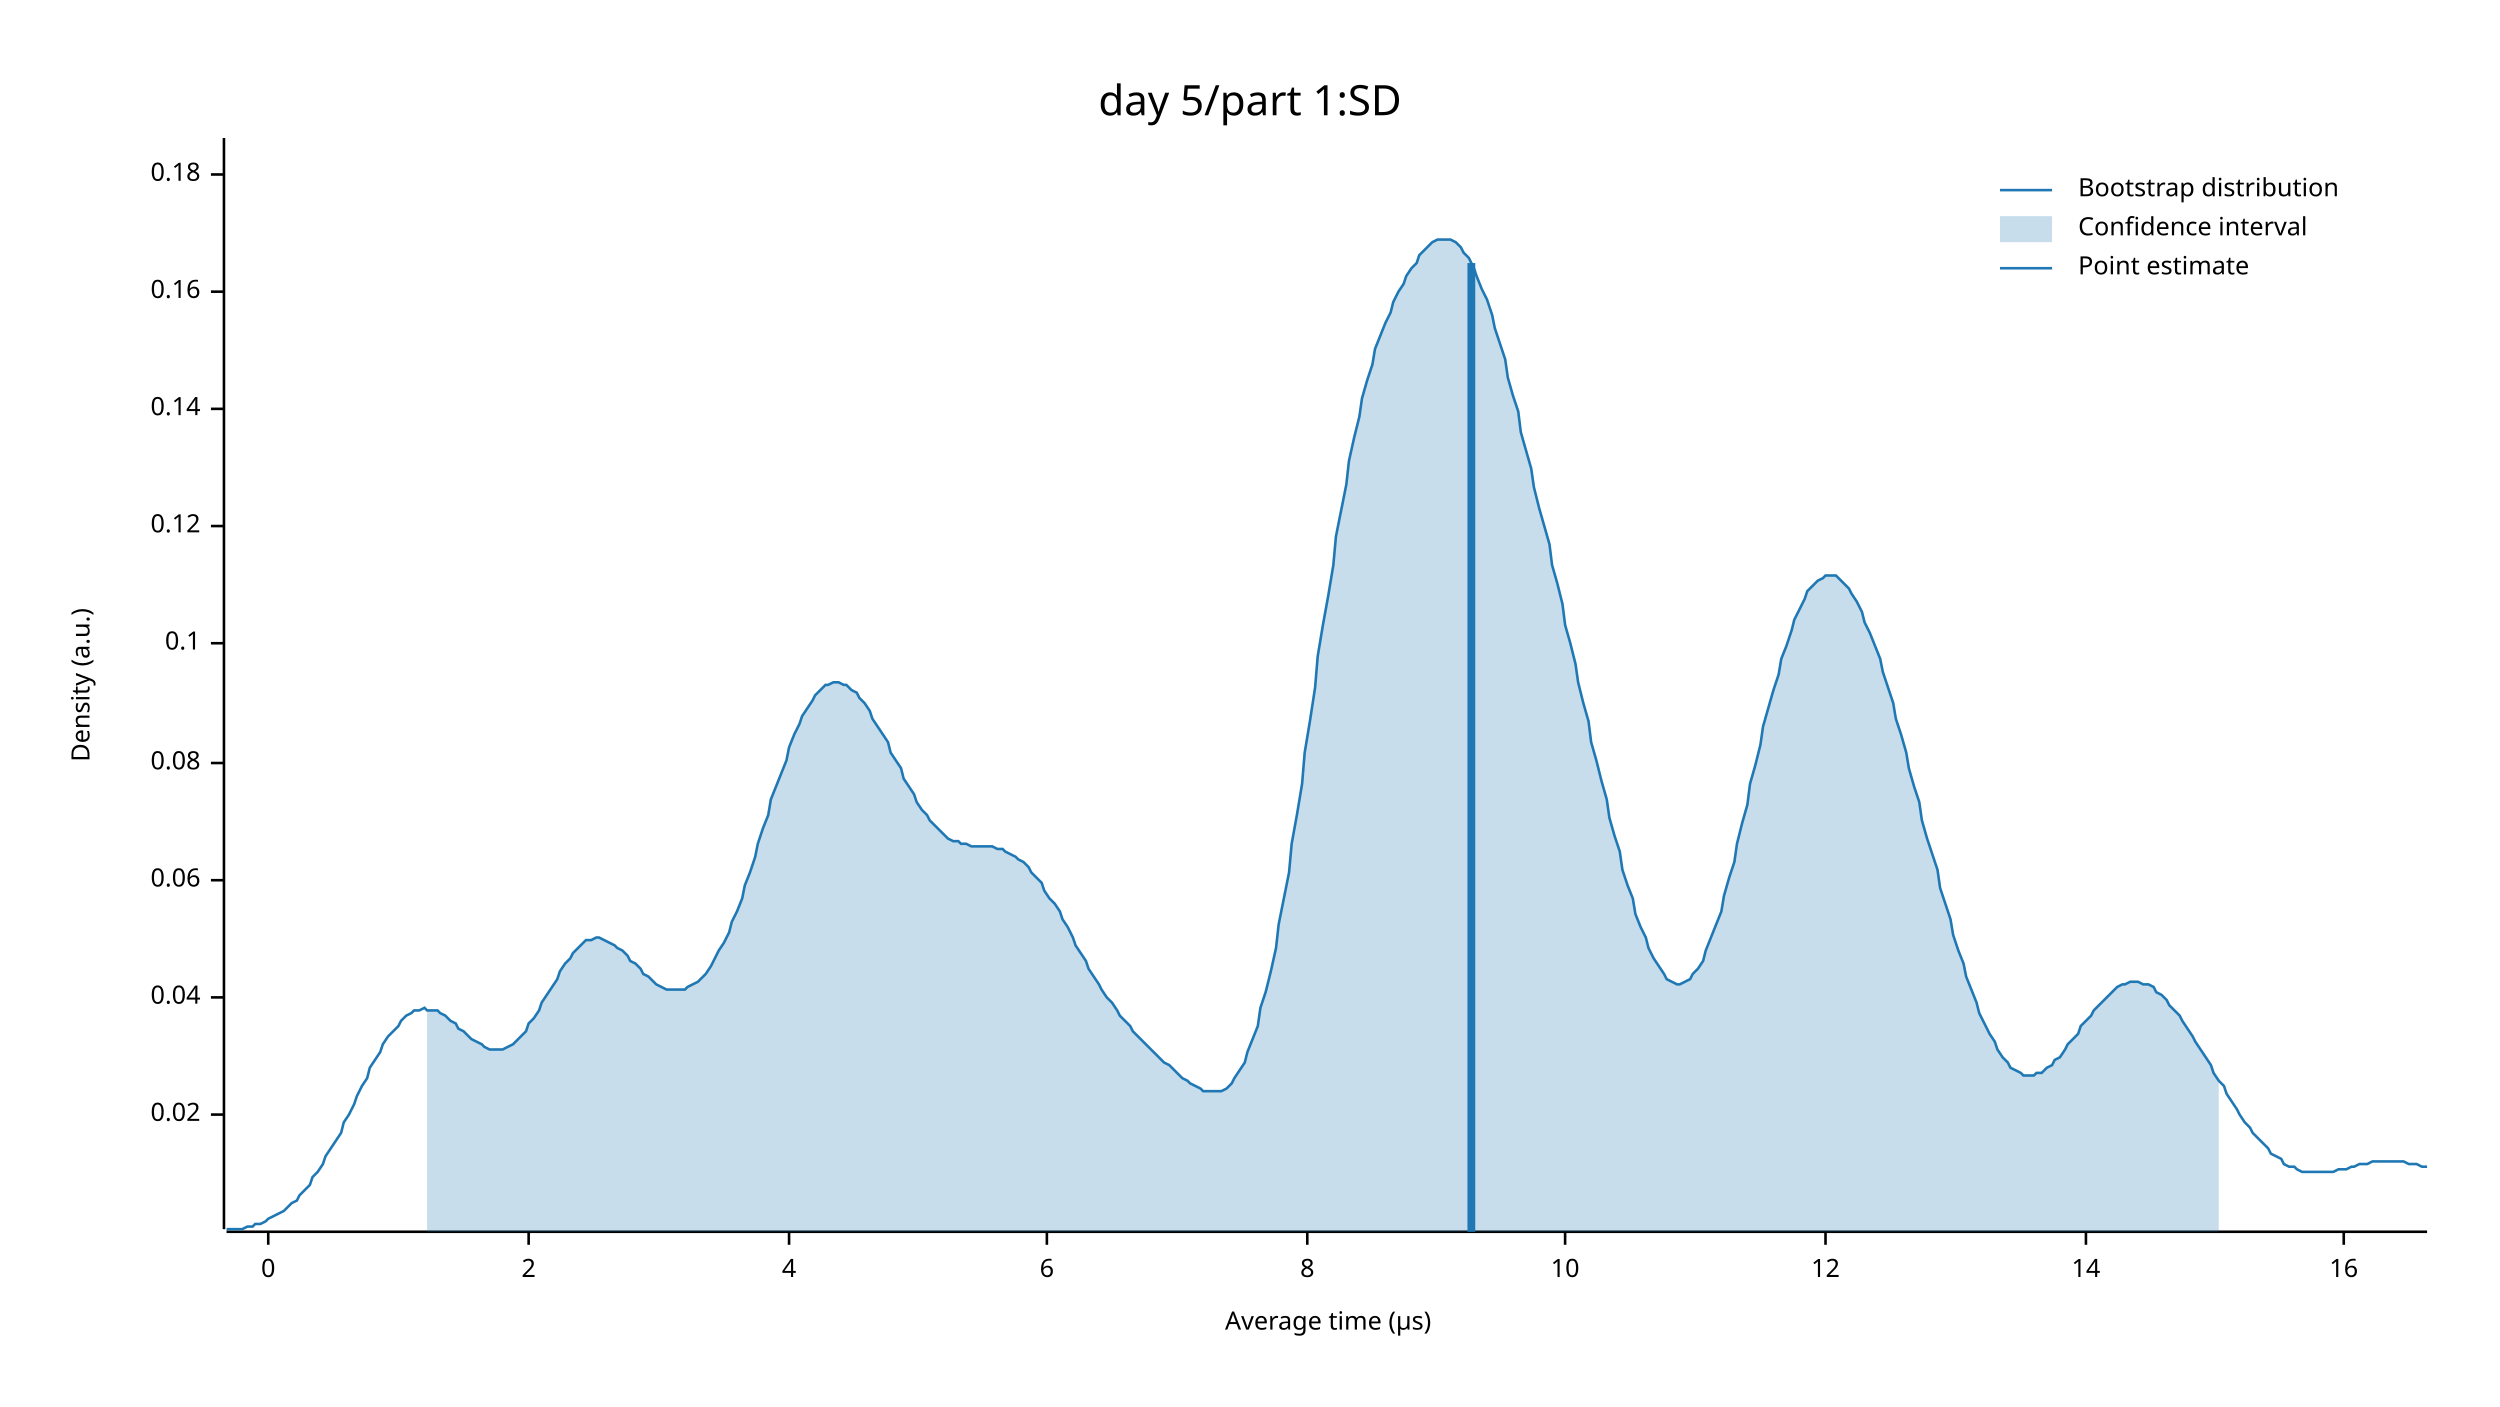
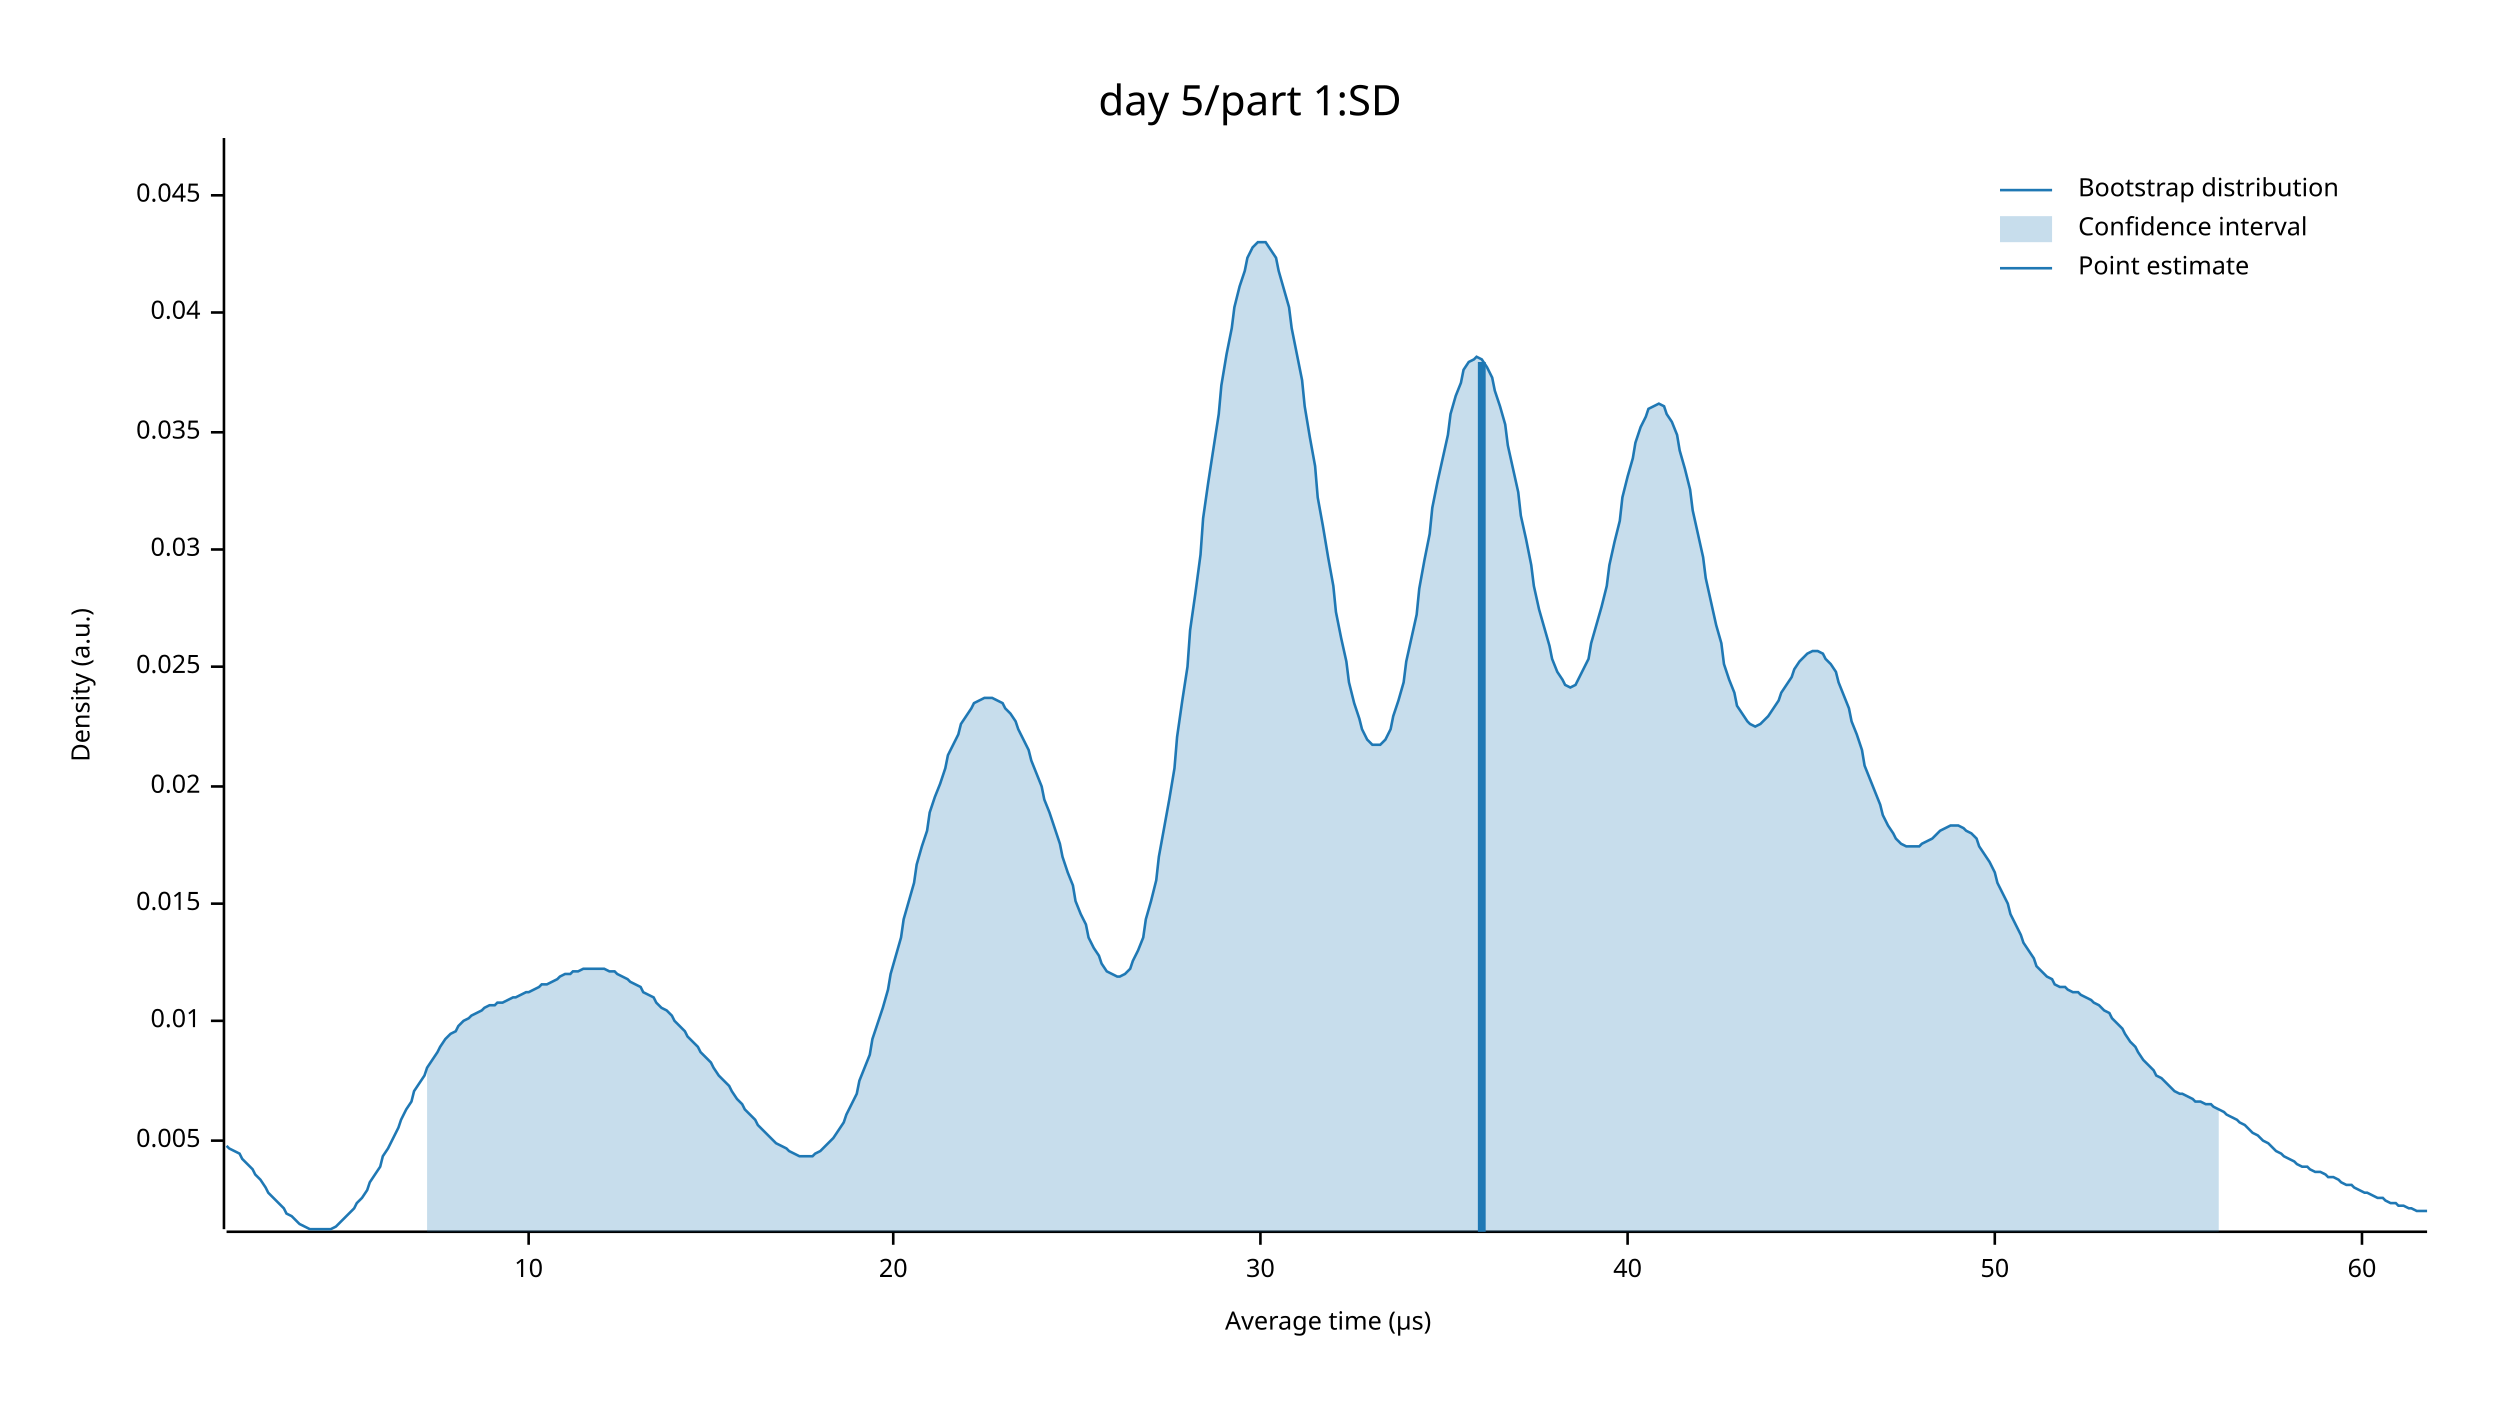
<svg xmlns="http://www.w3.org/2000/svg" width="960" height="540" viewBox="0 0 960 540">
  <text x="480" y="32" dy="0.76em" text-anchor="middle" font-family="sans-serif" font-size="16.129" opacity="1" fill="#000000">
day 5/part 1:SD
</text>
  <text x="27" y="263" dy="0.76em" text-anchor="middle" font-family="sans-serif" font-size="9.677" opacity="1" fill="#000000" transform="rotate(270, 27, 263)">
Density (a.u.)
</text>
  <text x="510" y="513" dy="-0.5ex" text-anchor="middle" font-family="sans-serif" font-size="9.677" opacity="1" fill="#000000">
Average time (µs)
</text>
  <polyline fill="none" opacity="1" stroke="#000000" stroke-width="1" points="86,53 86,472 " />
-   <text x="77" y="428" dy="0.5ex" text-anchor="end" font-family="sans-serif" font-size="9.677" opacity="1" fill="#000000">
+   <text x="77" y="438" dy="0.5ex" text-anchor="end" font-family="sans-serif" font-size="9.677" opacity="1" fill="#000000">
+ 0.005
+ </text>
+   <polyline fill="none" opacity="1" stroke="#000000" stroke-width="1" points="81,438 86,438 " />
+   <text x="77" y="392" dy="0.5ex" text-anchor="end" font-family="sans-serif" font-size="9.677" opacity="1" fill="#000000">
+ 0.01
+ </text>
+   <polyline fill="none" opacity="1" stroke="#000000" stroke-width="1" points="81,392 86,392 " />
+   <text x="77" y="347" dy="0.5ex" text-anchor="end" font-family="sans-serif" font-size="9.677" opacity="1" fill="#000000">
+ 0.015
+ </text>
+   <polyline fill="none" opacity="1" stroke="#000000" stroke-width="1" points="81,347 86,347 " />
+   <text x="77" y="302" dy="0.5ex" text-anchor="end" font-family="sans-serif" font-size="9.677" opacity="1" fill="#000000">
0.02
</text>
-   <polyline fill="none" opacity="1" stroke="#000000" stroke-width="1" points="81,428 86,428 " />
-   <text x="77" y="383" dy="0.5ex" text-anchor="end" font-family="sans-serif" font-size="9.677" opacity="1" fill="#000000">
+   <polyline fill="none" opacity="1" stroke="#000000" stroke-width="1" points="81,302 86,302 " />
+   <text x="77" y="256" dy="0.5ex" text-anchor="end" font-family="sans-serif" font-size="9.677" opacity="1" fill="#000000">
+ 0.025
+ </text>
+   <polyline fill="none" opacity="1" stroke="#000000" stroke-width="1" points="81,256 86,256 " />
+   <text x="77" y="211" dy="0.5ex" text-anchor="end" font-family="sans-serif" font-size="9.677" opacity="1" fill="#000000">
+ 0.03
+ </text>
+   <polyline fill="none" opacity="1" stroke="#000000" stroke-width="1" points="81,211 86,211 " />
+   <text x="77" y="166" dy="0.5ex" text-anchor="end" font-family="sans-serif" font-size="9.677" opacity="1" fill="#000000">
+ 0.035
+ </text>
+   <polyline fill="none" opacity="1" stroke="#000000" stroke-width="1" points="81,166 86,166 " />
+   <text x="77" y="120" dy="0.5ex" text-anchor="end" font-family="sans-serif" font-size="9.677" opacity="1" fill="#000000">
0.04
</text>
-   <polyline fill="none" opacity="1" stroke="#000000" stroke-width="1" points="81,383 86,383 " />
-   <text x="77" y="338" dy="0.5ex" text-anchor="end" font-family="sans-serif" font-size="9.677" opacity="1" fill="#000000">
- 0.06
+   <polyline fill="none" opacity="1" stroke="#000000" stroke-width="1" points="81,120 86,120 " />
+   <text x="77" y="75" dy="0.5ex" text-anchor="end" font-family="sans-serif" font-size="9.677" opacity="1" fill="#000000">
+ 0.045
</text>
-   <polyline fill="none" opacity="1" stroke="#000000" stroke-width="1" points="81,338 86,338 " />
-   <text x="77" y="293" dy="0.5ex" text-anchor="end" font-family="sans-serif" font-size="9.677" opacity="1" fill="#000000">
- 0.08
- </text>
-   <polyline fill="none" opacity="1" stroke="#000000" stroke-width="1" points="81,293 86,293 " />
-   <text x="77" y="247" dy="0.5ex" text-anchor="end" font-family="sans-serif" font-size="9.677" opacity="1" fill="#000000">
- 0.1
- </text>
-   <polyline fill="none" opacity="1" stroke="#000000" stroke-width="1" points="81,247 86,247 " />
-   <text x="77" y="202" dy="0.5ex" text-anchor="end" font-family="sans-serif" font-size="9.677" opacity="1" fill="#000000">
- 0.12
- </text>
-   <polyline fill="none" opacity="1" stroke="#000000" stroke-width="1" points="81,202 86,202 " />
-   <text x="77" y="157" dy="0.5ex" text-anchor="end" font-family="sans-serif" font-size="9.677" opacity="1" fill="#000000">
- 0.14
- </text>
-   <polyline fill="none" opacity="1" stroke="#000000" stroke-width="1" points="81,157 86,157 " />
-   <text x="77" y="112" dy="0.5ex" text-anchor="end" font-family="sans-serif" font-size="9.677" opacity="1" fill="#000000">
- 0.16
- </text>
-   <polyline fill="none" opacity="1" stroke="#000000" stroke-width="1" points="81,112 86,112 " />
-   <text x="77" y="67" dy="0.5ex" text-anchor="end" font-family="sans-serif" font-size="9.677" opacity="1" fill="#000000">
- 0.18
- </text>
-   <polyline fill="none" opacity="1" stroke="#000000" stroke-width="1" points="81,67 86,67 " />
+   <polyline fill="none" opacity="1" stroke="#000000" stroke-width="1" points="81,75 86,75 " />
  <polyline fill="none" opacity="1" stroke="#000000" stroke-width="1" points="87,473 932,473 " />
-   <text x="103" y="483" dy="0.76em" text-anchor="middle" font-family="sans-serif" font-size="9.677" opacity="1" fill="#000000">
- 0
- </text>
-   <polyline fill="none" opacity="1" stroke="#000000" stroke-width="1" points="103,473 103,478 " />
  <text x="203" y="483" dy="0.76em" text-anchor="middle" font-family="sans-serif" font-size="9.677" opacity="1" fill="#000000">
- 2
+ 10
</text>
  <polyline fill="none" opacity="1" stroke="#000000" stroke-width="1" points="203,473 203,478 " />
-   <text x="303" y="483" dy="0.76em" text-anchor="middle" font-family="sans-serif" font-size="9.677" opacity="1" fill="#000000">
- 4
+   <text x="343" y="483" dy="0.76em" text-anchor="middle" font-family="sans-serif" font-size="9.677" opacity="1" fill="#000000">
+ 20
</text>
-   <polyline fill="none" opacity="1" stroke="#000000" stroke-width="1" points="303,473 303,478 " />
-   <text x="402" y="483" dy="0.76em" text-anchor="middle" font-family="sans-serif" font-size="9.677" opacity="1" fill="#000000">
- 6
+   <polyline fill="none" opacity="1" stroke="#000000" stroke-width="1" points="343,473 343,478 " />
+   <text x="484" y="483" dy="0.76em" text-anchor="middle" font-family="sans-serif" font-size="9.677" opacity="1" fill="#000000">
+ 30
</text>
-   <polyline fill="none" opacity="1" stroke="#000000" stroke-width="1" points="402,473 402,478 " />
-   <text x="502" y="483" dy="0.76em" text-anchor="middle" font-family="sans-serif" font-size="9.677" opacity="1" fill="#000000">
- 8
+   <polyline fill="none" opacity="1" stroke="#000000" stroke-width="1" points="484,473 484,478 " />
+   <text x="625" y="483" dy="0.76em" text-anchor="middle" font-family="sans-serif" font-size="9.677" opacity="1" fill="#000000">
+ 40
</text>
-   <polyline fill="none" opacity="1" stroke="#000000" stroke-width="1" points="502,473 502,478 " />
-   <text x="601" y="483" dy="0.76em" text-anchor="middle" font-family="sans-serif" font-size="9.677" opacity="1" fill="#000000">
- 10
+   <polyline fill="none" opacity="1" stroke="#000000" stroke-width="1" points="625,473 625,478 " />
+   <text x="766" y="483" dy="0.76em" text-anchor="middle" font-family="sans-serif" font-size="9.677" opacity="1" fill="#000000">
+ 50
</text>
-   <polyline fill="none" opacity="1" stroke="#000000" stroke-width="1" points="601,473 601,478 " />
-   <text x="701" y="483" dy="0.76em" text-anchor="middle" font-family="sans-serif" font-size="9.677" opacity="1" fill="#000000">
- 12
+   <polyline fill="none" opacity="1" stroke="#000000" stroke-width="1" points="766,473 766,478 " />
+   <text x="907" y="483" dy="0.76em" text-anchor="middle" font-family="sans-serif" font-size="9.677" opacity="1" fill="#000000">
+ 60
</text>
-   <polyline fill="none" opacity="1" stroke="#000000" stroke-width="1" points="701,473 701,478 " />
-   <text x="801" y="483" dy="0.76em" text-anchor="middle" font-family="sans-serif" font-size="9.677" opacity="1" fill="#000000">
- 14
- </text>
-   <polyline fill="none" opacity="1" stroke="#000000" stroke-width="1" points="801,473 801,478 " />
-   <text x="900" y="483" dy="0.76em" text-anchor="middle" font-family="sans-serif" font-size="9.677" opacity="1" fill="#000000">
- 16
- </text>
-   <polyline fill="none" opacity="1" stroke="#000000" stroke-width="1" points="900,473 900,478 " />
-   <polyline fill="none" opacity="1" stroke="#1F78B4" stroke-width="1" points="87,472 88,472 90,472 92,472 93,472 95,471 97,471 98,470 100,470 102,469 103,468 105,467 107,466 109,465 110,464 112,462 114,461 115,459 117,457 119,455 120,452 122,450 124,447 125,444 127,441 129,438 131,435 132,431 134,428 136,424 137,421 139,417 141,414 142,410 144,407 146,404 147,401 149,398 151,396 153,394 154,392 156,390 158,389 159,388 161,388 163,387 164,388 166,388 168,388 169,389 171,390 173,392 175,393 176,395 178,396 180,398 181,399 183,400 185,401 186,402 188,403 190,403 191,403 193,403 195,402 197,401 198,400 200,398 202,396 203,393 205,391 207,388 208,385 210,382 212,379 214,376 215,373 217,370 219,368 220,366 222,364 224,362 225,361 227,361 229,360 230,360 232,361 234,362 236,363 237,364 239,365 241,367 242,369 244,370 246,372 247,374 249,375 251,377 252,378 254,379 256,380 258,380 259,380 261,380 263,380 264,379 266,378 268,377 269,376 271,374 273,371 274,369 276,365 278,362 280,358 281,354 283,350 285,345 286,340 288,335 290,329 291,324 293,318 295,313 296,307 298,302 300,297 302,292 303,287 305,282 307,278 308,275 310,272 312,269 313,267 315,265 317,263 318,263 320,262 322,262 324,263 325,263 327,265 329,266 330,268 332,270 334,273 335,276 337,279 339,282 341,285 342,289 344,292 346,295 347,299 349,302 351,305 352,308 354,311 356,313 357,315 359,317 361,319 363,321 364,322 366,323 368,323 369,324 371,324 373,325 374,325 376,325 378,325 379,325 381,325 383,326 385,326 386,327 388,328 390,329 391,330 393,331 395,333 396,335 398,337 400,339 401,342 403,345 405,347 407,350 408,353 410,356 412,360 413,363 415,366 417,369 418,372 420,375 422,378 423,380 425,383 427,385 429,388 430,390 432,392 434,394 435,396 437,398 439,400 440,401 442,403 444,405 445,406 447,408 449,409 451,411 452,412 454,414 456,415 457,416 459,417 461,418 462,419 464,419 466,419 468,419 469,419 471,418 473,416 474,414 476,411 478,408 479,404 481,399 483,394 484,387 486,381 488,373 490,364 491,355 493,345 495,335 496,324 498,313 500,301 501,289 503,277 505,264 506,252 508,240 510,229 512,217 513,206 515,196 517,186 518,177 520,168 522,160 523,153 525,146 527,140 528,134 530,129 532,124 534,120 535,116 537,112 539,109 540,106 542,103 544,101 545,98 547,96 549,94 550,93 552,92 554,92 556,92 557,92 559,93 561,95 562,97 564,99 566,103 567,106 569,111 571,115 573,121 574,126 576,132 578,138 579,145 581,152 583,158 584,166 586,173 588,180 589,187 591,195 593,202 595,209 596,217 598,224 600,232 601,240 603,247 605,255 606,262 608,270 610,277 611,285 613,292 615,300 617,307 618,314 620,321 622,327 623,334 625,340 627,345 628,351 630,356 632,360 633,364 635,368 637,371 639,374 640,376 642,377 644,378 645,378 647,377 649,376 650,374 652,372 654,369 655,365 657,360 659,355 661,350 662,344 664,337 666,331 667,324 669,316 671,309 672,301 674,294 676,286 677,279 679,272 681,265 683,259 684,253 686,248 688,242 689,238 691,234 693,230 694,227 696,225 698,223 700,222 701,221 703,221 705,221 706,222 708,224 710,226 711,228 713,231 715,235 716,239 718,243 720,248 722,253 723,258 725,264 727,270 728,276 730,282 732,289 733,295 735,302 737,308 738,315 740,322 742,328 744,334 745,341 747,347 749,353 750,359 752,365 754,370 755,375 757,380 759,385 760,389 762,393 764,397 766,400 767,403 769,406 771,408 772,410 774,411 776,412 777,413 779,413 781,413 782,412 784,412 786,410 788,409 789,407 791,406 793,403 794,401 796,399 798,397 799,394 801,392 803,390 804,388 806,386 808,384 810,382 811,381 813,379 815,378 816,378 818,377 820,377 821,377 823,378 825,378 827,379 828,381 830,382 832,384 833,386 835,388 837,390 838,392 840,395 842,398 843,400 845,403 847,406 849,409 850,412 852,415 854,417 855,420 857,423 859,426 860,428 862,431 864,433 865,435 867,437 869,439 871,441 872,443 874,444 876,445 877,447 879,448 881,448 882,449 884,450 886,450 887,450 889,450 891,450 893,450 894,450 896,450 898,449 899,449 901,449 903,448 904,448 906,447 908,447 909,447 911,446 913,446 915,446 916,446 918,446 920,446 921,446 923,446 925,447 926,447 928,447 930,448 932,448 " />
-   <polygon opacity="0.25" fill="#1F78B4" points="164,388 166,388 168,388 169,389 171,390 173,392 175,393 176,395 178,396 180,398 181,399 183,400 185,401 186,402 188,403 190,403 191,403 193,403 195,402 197,401 198,400 200,398 202,396 203,393 205,391 207,388 208,385 210,382 212,379 214,376 215,373 217,370 219,368 220,366 222,364 224,362 225,361 227,361 229,360 230,360 232,361 234,362 236,363 237,364 239,365 241,367 242,369 244,370 246,372 247,374 249,375 251,377 252,378 254,379 256,380 258,380 259,380 261,380 263,380 264,379 266,378 268,377 269,376 271,374 273,371 274,369 276,365 278,362 280,358 281,354 283,350 285,345 286,340 288,335 290,329 291,324 293,318 295,313 296,307 298,302 300,297 302,292 303,287 305,282 307,278 308,275 310,272 312,269 313,267 315,265 317,263 318,263 320,262 322,262 324,263 325,263 327,265 329,266 330,268 332,270 334,273 335,276 337,279 339,282 341,285 342,289 344,292 346,295 347,299 349,302 351,305 352,308 354,311 356,313 357,315 359,317 361,319 363,321 364,322 366,323 368,323 369,324 371,324 373,325 374,325 376,325 378,325 379,325 381,325 383,326 385,326 386,327 388,328 390,329 391,330 393,331 395,333 396,335 398,337 400,339 401,342 403,345 405,347 407,350 408,353 410,356 412,360 413,363 415,366 417,369 418,372 420,375 422,378 423,380 425,383 427,385 429,388 430,390 432,392 434,394 435,396 437,398 439,400 440,401 442,403 444,405 445,406 447,408 449,409 451,411 452,412 454,414 456,415 457,416 459,417 461,418 462,419 464,419 466,419 468,419 469,419 471,418 473,416 474,414 476,411 478,408 479,404 481,399 483,394 484,387 486,381 488,373 490,364 491,355 493,345 495,335 496,324 498,313 500,301 501,289 503,277 505,264 506,252 508,240 510,229 512,217 513,206 515,196 517,186 518,177 520,168 522,160 523,153 525,146 527,140 528,134 530,129 532,124 534,120 535,116 537,112 539,109 540,106 542,103 544,101 545,98 547,96 549,94 550,93 552,92 554,92 556,92 557,92 559,93 561,95 562,97 564,99 566,103 567,106 569,111 571,115 573,121 574,126 576,132 578,138 579,145 581,152 583,158 584,166 586,173 588,180 589,187 591,195 593,202 595,209 596,217 598,224 600,232 601,240 603,247 605,255 606,262 608,270 610,277 611,285 613,292 615,300 617,307 618,314 620,321 622,327 623,334 625,340 627,345 628,351 630,356 632,360 633,364 635,368 637,371 639,374 640,376 642,377 644,378 645,378 647,377 649,376 650,374 652,372 654,369 655,365 657,360 659,355 661,350 662,344 664,337 666,331 667,324 669,316 671,309 672,301 674,294 676,286 677,279 679,272 681,265 683,259 684,253 686,248 688,242 689,238 691,234 693,230 694,227 696,225 698,223 700,222 701,221 703,221 705,221 706,222 708,224 710,226 711,228 713,231 715,235 716,239 718,243 720,248 722,253 723,258 725,264 727,270 728,276 730,282 732,289 733,295 735,302 737,308 738,315 740,322 742,328 744,334 745,341 747,347 749,353 750,359 752,365 754,370 755,375 757,380 759,385 760,389 762,393 764,397 766,400 767,403 769,406 771,408 772,410 774,411 776,412 777,413 779,413 781,413 782,412 784,412 786,410 788,409 789,407 791,406 793,403 794,401 796,399 798,397 799,394 801,392 803,390 804,388 806,386 808,384 810,382 811,381 813,379 815,378 816,378 818,377 820,377 821,377 823,378 825,378 827,379 828,381 830,382 832,384 833,386 835,388 837,390 838,392 840,395 842,398 843,400 845,403 847,406 849,409 850,412 852,415 852,473 164,473 " />
-   <polyline fill="none" opacity="1" stroke="#1F78B4" stroke-width="3" points="565,473 565,101 " />
+   <polyline fill="none" opacity="1" stroke="#000000" stroke-width="1" points="907,473 907,478 " />
+   <polyline fill="none" opacity="1" stroke="#1F78B4" stroke-width="1" points="87,440 88,441 90,442 92,443 93,445 95,447 97,449 98,451 100,453 102,456 103,458 105,460 107,462 109,464 110,466 112,467 114,469 115,470 117,471 119,472 120,472 122,472 124,472 125,472 127,472 129,471 131,469 132,468 134,466 136,464 137,462 139,460 141,457 142,454 144,451 146,448 147,444 149,441 151,437 153,433 154,430 156,426 158,423 159,419 161,416 163,413 164,410 166,407 168,404 169,402 171,399 173,397 175,396 176,394 178,392 180,391 181,390 183,389 185,388 186,387 188,386 190,386 191,385 193,385 195,384 197,383 198,383 200,382 202,381 203,381 205,380 207,379 208,378 210,378 212,377 214,376 215,375 217,374 219,374 220,373 222,373 224,372 225,372 227,372 229,372 230,372 232,372 234,373 236,373 237,374 239,375 241,376 242,377 244,378 246,379 247,381 249,382 251,383 252,385 254,387 256,388 258,390 259,392 261,394 263,396 264,398 266,400 268,402 269,404 271,406 273,408 274,410 276,413 278,415 280,417 281,419 283,422 285,424 286,426 288,428 290,430 291,432 293,434 295,436 296,437 298,439 300,440 302,441 303,442 305,443 307,444 308,444 310,444 312,444 313,443 315,442 317,440 318,439 320,437 322,434 324,431 325,428 327,424 329,420 330,415 332,410 334,405 335,399 337,393 339,387 341,380 342,374 344,367 346,360 347,353 349,346 351,339 352,332 354,325 356,319 357,312 359,306 361,301 363,295 364,290 366,286 368,282 369,278 371,275 373,272 374,270 376,269 378,268 379,268 381,268 383,269 385,270 386,272 388,274 390,277 391,280 393,284 395,288 396,292 398,297 400,302 401,307 403,312 405,318 407,324 408,329 410,335 412,340 413,346 415,351 417,355 418,360 420,364 422,367 423,370 425,373 427,374 429,375 430,375 432,374 434,372 435,369 437,365 439,360 440,353 442,346 444,338 445,329 447,318 449,307 451,295 452,283 454,269 456,256 457,242 459,228 461,213 462,199 464,185 466,172 468,159 469,148 471,136 473,126 474,118 476,110 478,104 479,99 481,95 483,93 484,93 486,93 488,96 490,99 491,104 493,111 495,118 496,126 498,136 500,146 501,156 503,168 505,179 506,191 508,202 510,214 512,225 513,235 515,245 517,254 518,262 520,270 522,276 523,280 525,284 527,286 528,286 530,286 532,284 534,280 535,275 537,269 539,262 540,254 542,245 544,236 545,226 547,215 549,205 550,195 552,185 554,176 556,167 557,159 559,152 561,147 562,142 564,139 566,138 567,137 569,138 571,141 573,145 574,150 576,156 578,163 579,171 581,180 583,189 584,198 586,207 588,217 589,225 591,234 593,241 595,248 596,253 598,258 600,261 601,263 603,264 605,263 606,261 608,257 610,253 611,247 613,240 615,233 617,225 618,217 620,208 622,200 623,191 625,183 627,176 628,170 630,164 632,160 633,157 635,156 637,155 639,156 640,159 642,162 644,167 645,173 647,180 649,188 650,196 652,205 654,214 655,222 657,231 659,240 661,247 662,255 664,261 666,266 667,271 669,274 671,277 672,278 674,279 676,278 677,277 679,275 681,272 683,269 684,266 686,263 688,260 689,257 691,254 693,252 694,251 696,250 698,250 700,251 701,253 703,255 705,258 706,262 708,267 710,272 711,277 713,282 715,288 716,294 718,299 720,304 722,309 723,313 725,317 727,320 728,322 730,324 732,325 733,325 735,325 737,325 738,324 740,323 742,322 744,320 745,319 747,318 749,317 750,317 752,317 754,318 755,319 757,320 759,322 760,325 762,328 764,331 766,335 767,339 769,343 771,347 772,351 774,355 776,359 777,362 779,365 781,368 782,371 784,373 786,375 788,376 789,378 791,379 793,379 794,380 796,381 798,381 799,382 801,383 803,384 804,385 806,386 808,388 810,389 811,391 813,393 815,395 816,397 818,400 820,402 821,404 823,407 825,409 827,411 828,413 830,414 832,416 833,417 835,419 837,420 838,420 840,421 842,422 843,423 845,423 847,424 849,424 850,425 852,426 854,427 855,428 857,429 859,430 860,431 862,432 864,434 865,435 867,436 869,438 871,439 872,440 874,442 876,443 877,444 879,445 881,446 882,447 884,448 886,448 887,449 889,450 891,450 893,451 894,452 896,452 898,453 899,454 901,455 903,455 904,456 906,457 908,458 909,458 911,459 913,460 915,460 916,461 918,462 920,462 921,463 923,463 925,464 926,464 928,465 930,465 932,465 " />
+   <polygon opacity="0.25" fill="#1F78B4" points="164,410 166,407 168,404 169,402 171,399 173,397 175,396 176,394 178,392 180,391 181,390 183,389 185,388 186,387 188,386 190,386 191,385 193,385 195,384 197,383 198,383 200,382 202,381 203,381 205,380 207,379 208,378 210,378 212,377 214,376 215,375 217,374 219,374 220,373 222,373 224,372 225,372 227,372 229,372 230,372 232,372 234,373 236,373 237,374 239,375 241,376 242,377 244,378 246,379 247,381 249,382 251,383 252,385 254,387 256,388 258,390 259,392 261,394 263,396 264,398 266,400 268,402 269,404 271,406 273,408 274,410 276,413 278,415 280,417 281,419 283,422 285,424 286,426 288,428 290,430 291,432 293,434 295,436 296,437 298,439 300,440 302,441 303,442 305,443 307,444 308,444 310,444 312,444 313,443 315,442 317,440 318,439 320,437 322,434 324,431 325,428 327,424 329,420 330,415 332,410 334,405 335,399 337,393 339,387 341,380 342,374 344,367 346,360 347,353 349,346 351,339 352,332 354,325 356,319 357,312 359,306 361,301 363,295 364,290 366,286 368,282 369,278 371,275 373,272 374,270 376,269 378,268 379,268 381,268 383,269 385,270 386,272 388,274 390,277 391,280 393,284 395,288 396,292 398,297 400,302 401,307 403,312 405,318 407,324 408,329 410,335 412,340 413,346 415,351 417,355 418,360 420,364 422,367 423,370 425,373 427,374 429,375 430,375 432,374 434,372 435,369 437,365 439,360 440,353 442,346 444,338 445,329 447,318 449,307 451,295 452,283 454,269 456,256 457,242 459,228 461,213 462,199 464,185 466,172 468,159 469,148 471,136 473,126 474,118 476,110 478,104 479,99 481,95 483,93 484,93 486,93 488,96 490,99 491,104 493,111 495,118 496,126 498,136 500,146 501,156 503,168 505,179 506,191 508,202 510,214 512,225 513,235 515,245 517,254 518,262 520,270 522,276 523,280 525,284 527,286 528,286 530,286 532,284 534,280 535,275 537,269 539,262 540,254 542,245 544,236 545,226 547,215 549,205 550,195 552,185 554,176 556,167 557,159 559,152 561,147 562,142 564,139 566,138 567,137 569,138 571,141 573,145 574,150 576,156 578,163 579,171 581,180 583,189 584,198 586,207 588,217 589,225 591,234 593,241 595,248 596,253 598,258 600,261 601,263 603,264 605,263 606,261 608,257 610,253 611,247 613,240 615,233 617,225 618,217 620,208 622,200 623,191 625,183 627,176 628,170 630,164 632,160 633,157 635,156 637,155 639,156 640,159 642,162 644,167 645,173 647,180 649,188 650,196 652,205 654,214 655,222 657,231 659,240 661,247 662,255 664,261 666,266 667,271 669,274 671,277 672,278 674,279 676,278 677,277 679,275 681,272 683,269 684,266 686,263 688,260 689,257 691,254 693,252 694,251 696,250 698,250 700,251 701,253 703,255 705,258 706,262 708,267 710,272 711,277 713,282 715,288 716,294 718,299 720,304 722,309 723,313 725,317 727,320 728,322 730,324 732,325 733,325 735,325 737,325 738,324 740,323 742,322 744,320 745,319 747,318 749,317 750,317 752,317 754,318 755,319 757,320 759,322 760,325 762,328 764,331 766,335 767,339 769,343 771,347 772,351 774,355 776,359 777,362 779,365 781,368 782,371 784,373 786,375 788,376 789,378 791,379 793,379 794,380 796,381 798,381 799,382 801,383 803,384 804,385 806,386 808,388 810,389 811,391 813,393 815,395 816,397 818,400 820,402 821,404 823,407 825,409 827,411 828,413 830,414 832,416 833,417 835,419 837,420 838,420 840,421 842,422 843,423 845,423 847,424 849,424 850,425 852,426 852,473 164,473 " />
+   <polyline fill="none" opacity="1" stroke="#1F78B4" stroke-width="3" points="569,473 569,139 " />
  <text x="798" y="68" dy="0.76em" text-anchor="start" font-family="sans-serif" font-size="9.677" opacity="1" fill="#000000">
Bootstrap distribution
</text>
  <text x="798" y="83" dy="0.76em" text-anchor="start" font-family="sans-serif" font-size="9.677" opacity="1" fill="#000000">
Confidence interval
</text>
  <text x="798" y="98" dy="0.76em" text-anchor="start" font-family="sans-serif" font-size="9.677" opacity="1" fill="#000000">
Point estimate
</text>
  <polyline fill="none" opacity="1" stroke="#1F78B4" stroke-width="1" points="768,73 788,73 " />
  <rect x="768" y="83" width="20" height="10" opacity="0.25" fill="#1F78B4" stroke="none" />
  <polyline fill="none" opacity="1" stroke="#1F78B4" stroke-width="1" points="768,103 788,103 " />
</svg>
